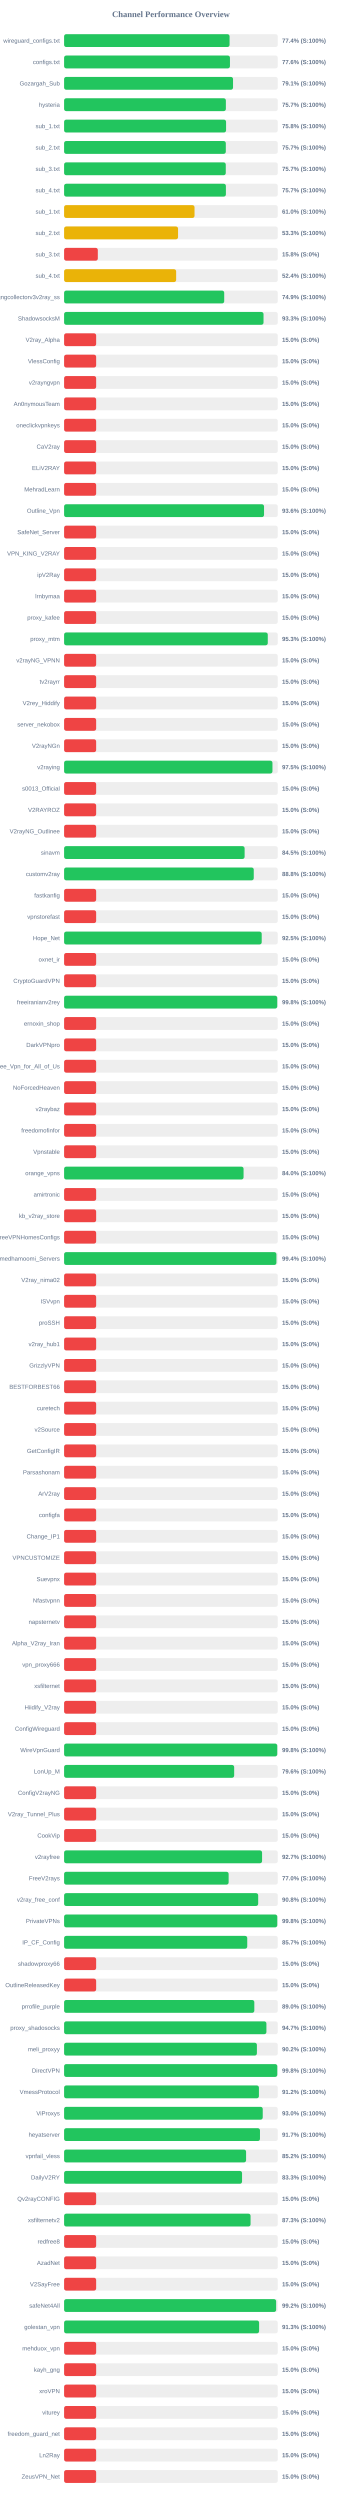
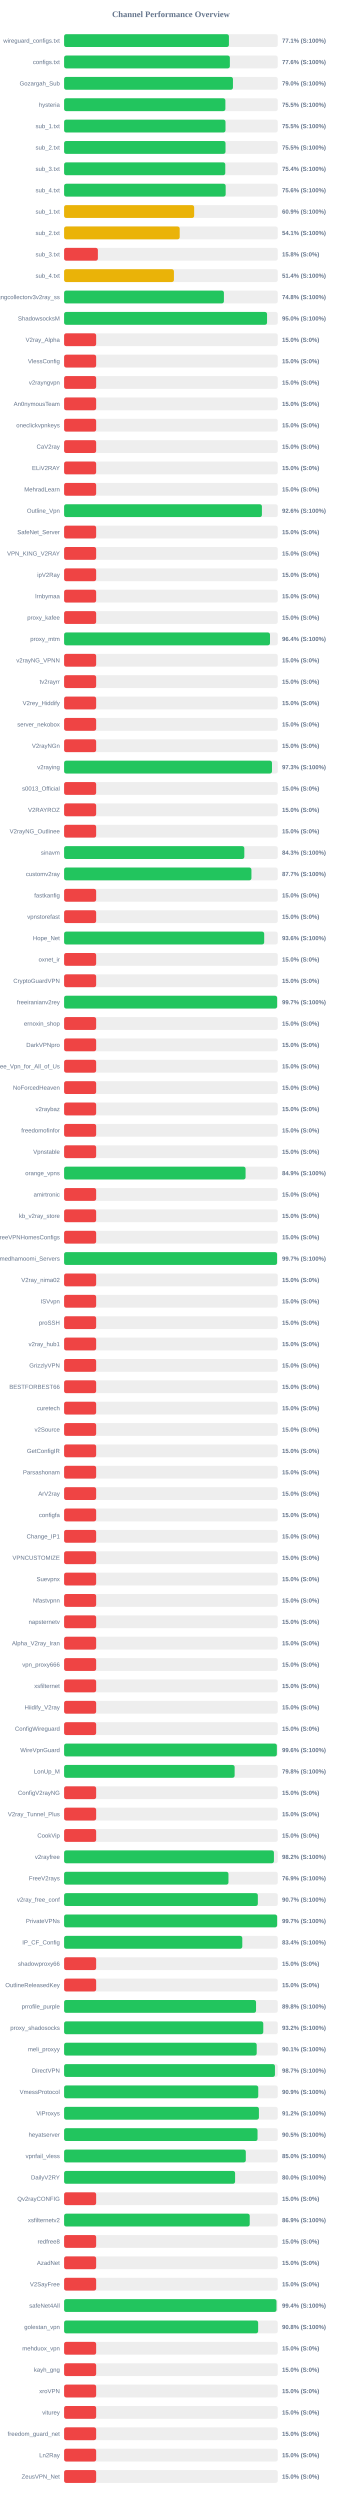
<svg xmlns="http://www.w3.org/2000/svg" width="800" height="5850" version="1.1">
  <style>
        .row { font: 14px Arial; fill: #64748b; }
        .score { font: bold 14px Arial; fill: #64748b; }
    </style>
  <text x="400" y="40" text-anchor="middle" font-size="20px" font-weight="bold" fill="#64748b">Channel Performance Overview</text>
  <rect x="150" y="80" width="500" height="30" fill="#eee" rx="5" />
-   <rect x="150" y="80" width="387.2" height="30" fill="#22c55e" rx="5" />
+   <rect x="150" y="80" width="385.7" height="30" fill="#22c55e" rx="5" />
  <text x="140" y="100" text-anchor="end" class="row">wireguard_configs.txt</text>
-   <text x="660" y="100" text-anchor="start" class="score">77.4% (S:100%)</text>
+   <text x="660" y="100" text-anchor="start" class="score">77.1% (S:100%)</text>
  <rect x="150" y="130" width="500" height="30" fill="#eee" rx="5" />
-   <rect x="150" y="130" width="388.1" height="30" fill="#22c55e" rx="5" />
+   <rect x="150" y="130" width="387.9" height="30" fill="#22c55e" rx="5" />
  <text x="140" y="150" text-anchor="end" class="row">configs.txt</text>
  <text x="660" y="150" text-anchor="start" class="score">77.6% (S:100%)</text>
  <rect x="150" y="180" width="500" height="30" fill="#eee" rx="5" />
-   <rect x="150" y="180" width="395.3" height="30" fill="#22c55e" rx="5" />
+   <rect x="150" y="180" width="395.1" height="30" fill="#22c55e" rx="5" />
  <text x="140" y="200" text-anchor="end" class="row">Gozargah_Sub</text>
-   <text x="660" y="200" text-anchor="start" class="score">79.1% (S:100%)</text>
+   <text x="660" y="200" text-anchor="start" class="score">79.0% (S:100%)</text>
  <rect x="150" y="230" width="500" height="30" fill="#eee" rx="5" />
-   <rect x="150" y="230" width="378.55" height="30" fill="#22c55e" rx="5" />
+   <rect x="150" y="230" width="377.4" height="30" fill="#22c55e" rx="5" />
  <text x="140" y="250" text-anchor="end" class="row">hysteria</text>
-   <text x="660" y="250" text-anchor="start" class="score">75.7% (S:100%)</text>
+   <text x="660" y="250" text-anchor="start" class="score">75.5% (S:100%)</text>
  <rect x="150" y="280" width="500" height="30" fill="#eee" rx="5" />
-   <rect x="150" y="280" width="379.0" height="30" fill="#22c55e" rx="5" />
+   <rect x="150" y="280" width="377.65" height="30" fill="#22c55e" rx="5" />
  <text x="140" y="300" text-anchor="end" class="row">sub_1.txt</text>
-   <text x="660" y="300" text-anchor="start" class="score">75.8% (S:100%)</text>
+   <text x="660" y="300" text-anchor="start" class="score">75.5% (S:100%)</text>
  <rect x="150" y="330" width="500" height="30" fill="#eee" rx="5" />
-   <rect x="150" y="330" width="378.4" height="30" fill="#22c55e" rx="5" />
+   <rect x="150" y="330" width="377.7" height="30" fill="#22c55e" rx="5" />
  <text x="140" y="350" text-anchor="end" class="row">sub_2.txt</text>
-   <text x="660" y="350" text-anchor="start" class="score">75.7% (S:100%)</text>
+   <text x="660" y="350" text-anchor="start" class="score">75.5% (S:100%)</text>
  <rect x="150" y="380" width="500" height="30" fill="#eee" rx="5" />
-   <rect x="150" y="380" width="378.3" height="30" fill="#22c55e" rx="5" />
+   <rect x="150" y="380" width="377.15" height="30" fill="#22c55e" rx="5" />
  <text x="140" y="400" text-anchor="end" class="row">sub_3.txt</text>
-   <text x="660" y="400" text-anchor="start" class="score">75.7% (S:100%)</text>
+   <text x="660" y="400" text-anchor="start" class="score">75.4% (S:100%)</text>
  <rect x="150" y="430" width="500" height="30" fill="#eee" rx="5" />
-   <rect x="150" y="430" width="378.6" height="30" fill="#22c55e" rx="5" />
+   <rect x="150" y="430" width="378.05" height="30" fill="#22c55e" rx="5" />
  <text x="140" y="450" text-anchor="end" class="row">sub_4.txt</text>
-   <text x="660" y="450" text-anchor="start" class="score">75.7% (S:100%)</text>
+   <text x="660" y="450" text-anchor="start" class="score">75.6% (S:100%)</text>
  <rect x="150" y="480" width="500" height="30" fill="#eee" rx="5" />
-   <rect x="150" y="480" width="305.2" height="30" fill="#eab308" rx="5" />
+   <rect x="150" y="480" width="304.3" height="30" fill="#eab308" rx="5" />
  <text x="140" y="500" text-anchor="end" class="row">sub_1.txt</text>
-   <text x="660" y="500" text-anchor="start" class="score">61.0% (S:100%)</text>
+   <text x="660" y="500" text-anchor="start" class="score">60.9% (S:100%)</text>
  <rect x="150" y="530" width="500" height="30" fill="#eee" rx="5" />
-   <rect x="150" y="530" width="266.65" height="30" fill="#eab308" rx="5" />
+   <rect x="150" y="530" width="270.5" height="30" fill="#eab308" rx="5" />
  <text x="140" y="550" text-anchor="end" class="row">sub_2.txt</text>
-   <text x="660" y="550" text-anchor="start" class="score">53.3% (S:100%)</text>
+   <text x="660" y="550" text-anchor="start" class="score">54.1% (S:100%)</text>
  <rect x="150" y="580" width="500" height="30" fill="#eee" rx="5" />
-   <rect x="150" y="580" width="78.9" height="30" fill="#ef4444" rx="5" />
+   <rect x="150" y="580" width="79.05" height="30" fill="#ef4444" rx="5" />
  <text x="140" y="600" text-anchor="end" class="row">sub_3.txt</text>
  <text x="660" y="600" text-anchor="start" class="score">15.8% (S:0%)</text>
  <rect x="150" y="630" width="500" height="30" fill="#eee" rx="5" />
-   <rect x="150" y="630" width="262.2" height="30" fill="#eab308" rx="5" />
+   <rect x="150" y="630" width="257.0" height="30" fill="#eab308" rx="5" />
  <text x="140" y="650" text-anchor="end" class="row">sub_4.txt</text>
-   <text x="660" y="650" text-anchor="start" class="score">52.4% (S:100%)</text>
+   <text x="660" y="650" text-anchor="start" class="score">51.4% (S:100%)</text>
  <rect x="150" y="680" width="500" height="30" fill="#eee" rx="5" />
-   <rect x="150" y="680" width="374.65" height="30" fill="#22c55e" rx="5" />
+   <rect x="150" y="680" width="373.95" height="30" fill="#22c55e" rx="5" />
  <text x="140" y="700" text-anchor="end" class="row">kayhgngcollectorv3v2ray_ss</text>
-   <text x="660" y="700" text-anchor="start" class="score">74.9% (S:100%)</text>
+   <text x="660" y="700" text-anchor="start" class="score">74.8% (S:100%)</text>
  <rect x="150" y="730" width="500" height="30" fill="#eee" rx="5" />
-   <rect x="150" y="730" width="466.65" height="30" fill="#22c55e" rx="5" />
+   <rect x="150" y="730" width="474.9" height="30" fill="#22c55e" rx="5" />
  <text x="140" y="750" text-anchor="end" class="row">ShadowsocksM</text>
-   <text x="660" y="750" text-anchor="start" class="score">93.3% (S:100%)</text>
+   <text x="660" y="750" text-anchor="start" class="score">95.0% (S:100%)</text>
  <rect x="150" y="780" width="500" height="30" fill="#eee" rx="5" />
  <rect x="150" y="780" width="75.0" height="30" fill="#ef4444" rx="5" />
  <text x="140" y="800" text-anchor="end" class="row">V2ray_Alpha</text>
  <text x="660" y="800" text-anchor="start" class="score">15.0% (S:0%)</text>
  <rect x="150" y="830" width="500" height="30" fill="#eee" rx="5" />
  <rect x="150" y="830" width="75.0" height="30" fill="#ef4444" rx="5" />
  <text x="140" y="850" text-anchor="end" class="row">VlessConfig</text>
  <text x="660" y="850" text-anchor="start" class="score">15.0% (S:0%)</text>
  <rect x="150" y="880" width="500" height="30" fill="#eee" rx="5" />
  <rect x="150" y="880" width="75.0" height="30" fill="#ef4444" rx="5" />
  <text x="140" y="900" text-anchor="end" class="row">v2rayngvpn</text>
  <text x="660" y="900" text-anchor="start" class="score">15.0% (S:0%)</text>
  <rect x="150" y="930" width="500" height="30" fill="#eee" rx="5" />
  <rect x="150" y="930" width="75.0" height="30" fill="#ef4444" rx="5" />
  <text x="140" y="950" text-anchor="end" class="row">An0nymousTeam</text>
  <text x="660" y="950" text-anchor="start" class="score">15.0% (S:0%)</text>
  <rect x="150" y="980" width="500" height="30" fill="#eee" rx="5" />
  <rect x="150" y="980" width="75.0" height="30" fill="#ef4444" rx="5" />
  <text x="140" y="1000" text-anchor="end" class="row">oneclickvpnkeys</text>
  <text x="660" y="1000" text-anchor="start" class="score">15.0% (S:0%)</text>
  <rect x="150" y="1030" width="500" height="30" fill="#eee" rx="5" />
  <rect x="150" y="1030" width="75.0" height="30" fill="#ef4444" rx="5" />
  <text x="140" y="1050" text-anchor="end" class="row">CaV2ray</text>
  <text x="660" y="1050" text-anchor="start" class="score">15.0% (S:0%)</text>
  <rect x="150" y="1080" width="500" height="30" fill="#eee" rx="5" />
  <rect x="150" y="1080" width="75.0" height="30" fill="#ef4444" rx="5" />
  <text x="140" y="1100" text-anchor="end" class="row">ELiV2RAY</text>
  <text x="660" y="1100" text-anchor="start" class="score">15.0% (S:0%)</text>
  <rect x="150" y="1130" width="500" height="30" fill="#eee" rx="5" />
  <rect x="150" y="1130" width="75.0" height="30" fill="#ef4444" rx="5" />
  <text x="140" y="1150" text-anchor="end" class="row">MehradLearn</text>
  <text x="660" y="1150" text-anchor="start" class="score">15.0% (S:0%)</text>
  <rect x="150" y="1180" width="500" height="30" fill="#eee" rx="5" />
-   <rect x="150" y="1180" width="467.85" height="30" fill="#22c55e" rx="5" />
+   <rect x="150" y="1180" width="462.9" height="30" fill="#22c55e" rx="5" />
  <text x="140" y="1200" text-anchor="end" class="row">Outline_Vpn</text>
-   <text x="660" y="1200" text-anchor="start" class="score">93.6% (S:100%)</text>
+   <text x="660" y="1200" text-anchor="start" class="score">92.6% (S:100%)</text>
  <rect x="150" y="1230" width="500" height="30" fill="#eee" rx="5" />
  <rect x="150" y="1230" width="75.0" height="30" fill="#ef4444" rx="5" />
  <text x="140" y="1250" text-anchor="end" class="row">SafeNet_Server</text>
  <text x="660" y="1250" text-anchor="start" class="score">15.0% (S:0%)</text>
  <rect x="150" y="1280" width="500" height="30" fill="#eee" rx="5" />
  <rect x="150" y="1280" width="75.0" height="30" fill="#ef4444" rx="5" />
  <text x="140" y="1300" text-anchor="end" class="row">VPN_KING_V2RAY</text>
  <text x="660" y="1300" text-anchor="start" class="score">15.0% (S:0%)</text>
  <rect x="150" y="1330" width="500" height="30" fill="#eee" rx="5" />
  <rect x="150" y="1330" width="75.0" height="30" fill="#ef4444" rx="5" />
  <text x="140" y="1350" text-anchor="end" class="row">ipV2Ray</text>
  <text x="660" y="1350" text-anchor="start" class="score">15.0% (S:0%)</text>
  <rect x="150" y="1380" width="500" height="30" fill="#eee" rx="5" />
  <rect x="150" y="1380" width="75.0" height="30" fill="#ef4444" rx="5" />
  <text x="140" y="1400" text-anchor="end" class="row">lrnbymaa</text>
  <text x="660" y="1400" text-anchor="start" class="score">15.0% (S:0%)</text>
  <rect x="150" y="1430" width="500" height="30" fill="#eee" rx="5" />
  <rect x="150" y="1430" width="75.0" height="30" fill="#ef4444" rx="5" />
  <text x="140" y="1450" text-anchor="end" class="row">proxy_kafee</text>
  <text x="660" y="1450" text-anchor="start" class="score">15.0% (S:0%)</text>
  <rect x="150" y="1480" width="500" height="30" fill="#eee" rx="5" />
-   <rect x="150" y="1480" width="476.6" height="30" fill="#22c55e" rx="5" />
+   <rect x="150" y="1480" width="481.8" height="30" fill="#22c55e" rx="5" />
  <text x="140" y="1500" text-anchor="end" class="row">proxy_mtm</text>
-   <text x="660" y="1500" text-anchor="start" class="score">95.3% (S:100%)</text>
+   <text x="660" y="1500" text-anchor="start" class="score">96.4% (S:100%)</text>
  <rect x="150" y="1530" width="500" height="30" fill="#eee" rx="5" />
  <rect x="150" y="1530" width="75.0" height="30" fill="#ef4444" rx="5" />
  <text x="140" y="1550" text-anchor="end" class="row">v2rayNG_VPNN</text>
  <text x="660" y="1550" text-anchor="start" class="score">15.0% (S:0%)</text>
  <rect x="150" y="1580" width="500" height="30" fill="#eee" rx="5" />
  <rect x="150" y="1580" width="75.0" height="30" fill="#ef4444" rx="5" />
  <text x="140" y="1600" text-anchor="end" class="row">tv2rayrr</text>
  <text x="660" y="1600" text-anchor="start" class="score">15.0% (S:0%)</text>
  <rect x="150" y="1630" width="500" height="30" fill="#eee" rx="5" />
  <rect x="150" y="1630" width="75.0" height="30" fill="#ef4444" rx="5" />
  <text x="140" y="1650" text-anchor="end" class="row">V2rey_Hiddify</text>
  <text x="660" y="1650" text-anchor="start" class="score">15.0% (S:0%)</text>
  <rect x="150" y="1680" width="500" height="30" fill="#eee" rx="5" />
  <rect x="150" y="1680" width="75.0" height="30" fill="#ef4444" rx="5" />
  <text x="140" y="1700" text-anchor="end" class="row">server_nekobox</text>
  <text x="660" y="1700" text-anchor="start" class="score">15.0% (S:0%)</text>
  <rect x="150" y="1730" width="500" height="30" fill="#eee" rx="5" />
  <rect x="150" y="1730" width="75.0" height="30" fill="#ef4444" rx="5" />
  <text x="140" y="1750" text-anchor="end" class="row">V2rayNGn</text>
  <text x="660" y="1750" text-anchor="start" class="score">15.0% (S:0%)</text>
  <rect x="150" y="1780" width="500" height="30" fill="#eee" rx="5" />
-   <rect x="150" y="1780" width="487.55" height="30" fill="#22c55e" rx="5" />
+   <rect x="150" y="1780" width="486.45" height="30" fill="#22c55e" rx="5" />
  <text x="140" y="1800" text-anchor="end" class="row">v2raying</text>
-   <text x="660" y="1800" text-anchor="start" class="score">97.5% (S:100%)</text>
+   <text x="660" y="1800" text-anchor="start" class="score">97.3% (S:100%)</text>
  <rect x="150" y="1830" width="500" height="30" fill="#eee" rx="5" />
  <rect x="150" y="1830" width="75.0" height="30" fill="#ef4444" rx="5" />
  <text x="140" y="1850" text-anchor="end" class="row">s0013_Official</text>
  <text x="660" y="1850" text-anchor="start" class="score">15.0% (S:0%)</text>
  <rect x="150" y="1880" width="500" height="30" fill="#eee" rx="5" />
  <rect x="150" y="1880" width="75.0" height="30" fill="#ef4444" rx="5" />
  <text x="140" y="1900" text-anchor="end" class="row">V2RAYROZ</text>
  <text x="660" y="1900" text-anchor="start" class="score">15.0% (S:0%)</text>
  <rect x="150" y="1930" width="500" height="30" fill="#eee" rx="5" />
  <rect x="150" y="1930" width="75.0" height="30" fill="#ef4444" rx="5" />
  <text x="140" y="1950" text-anchor="end" class="row">V2rayNG_Outlinee</text>
  <text x="660" y="1950" text-anchor="start" class="score">15.0% (S:0%)</text>
  <rect x="150" y="1980" width="500" height="30" fill="#eee" rx="5" />
-   <rect x="150" y="1980" width="422.4" height="30" fill="#22c55e" rx="5" />
+   <rect x="150" y="1980" width="421.7" height="30" fill="#22c55e" rx="5" />
  <text x="140" y="2000" text-anchor="end" class="row">sinavm</text>
-   <text x="660" y="2000" text-anchor="start" class="score">84.5% (S:100%)</text>
+   <text x="660" y="2000" text-anchor="start" class="score">84.3% (S:100%)</text>
  <rect x="150" y="2030" width="500" height="30" fill="#eee" rx="5" />
-   <rect x="150" y="2030" width="443.8" height="30" fill="#22c55e" rx="5" />
+   <rect x="150" y="2030" width="438.35" height="30" fill="#22c55e" rx="5" />
  <text x="140" y="2050" text-anchor="end" class="row">customv2ray</text>
-   <text x="660" y="2050" text-anchor="start" class="score">88.8% (S:100%)</text>
+   <text x="660" y="2050" text-anchor="start" class="score">87.7% (S:100%)</text>
  <rect x="150" y="2080" width="500" height="30" fill="#eee" rx="5" />
  <rect x="150" y="2080" width="75.0" height="30" fill="#ef4444" rx="5" />
  <text x="140" y="2100" text-anchor="end" class="row">fastkanfig</text>
  <text x="660" y="2100" text-anchor="start" class="score">15.0% (S:0%)</text>
  <rect x="150" y="2130" width="500" height="30" fill="#eee" rx="5" />
  <rect x="150" y="2130" width="75.0" height="30" fill="#ef4444" rx="5" />
  <text x="140" y="2150" text-anchor="end" class="row">vpnstorefast</text>
  <text x="660" y="2150" text-anchor="start" class="score">15.0% (S:0%)</text>
  <rect x="150" y="2180" width="500" height="30" fill="#eee" rx="5" />
-   <rect x="150" y="2180" width="462.4" height="30" fill="#22c55e" rx="5" />
+   <rect x="150" y="2180" width="468.2" height="30" fill="#22c55e" rx="5" />
  <text x="140" y="2200" text-anchor="end" class="row">Hope_Net</text>
-   <text x="660" y="2200" text-anchor="start" class="score">92.5% (S:100%)</text>
+   <text x="660" y="2200" text-anchor="start" class="score">93.6% (S:100%)</text>
  <rect x="150" y="2230" width="500" height="30" fill="#eee" rx="5" />
  <rect x="150" y="2230" width="75.0" height="30" fill="#ef4444" rx="5" />
  <text x="140" y="2250" text-anchor="end" class="row">oxnet_ir</text>
  <text x="660" y="2250" text-anchor="start" class="score">15.0% (S:0%)</text>
  <rect x="150" y="2280" width="500" height="30" fill="#eee" rx="5" />
  <rect x="150" y="2280" width="75.0" height="30" fill="#ef4444" rx="5" />
  <text x="140" y="2300" text-anchor="end" class="row">CryptoGuardVPN</text>
  <text x="660" y="2300" text-anchor="start" class="score">15.0% (S:0%)</text>
  <rect x="150" y="2330" width="500" height="30" fill="#eee" rx="5" />
-   <rect x="150" y="2330" width="498.75" height="30" fill="#22c55e" rx="5" />
+   <rect x="150" y="2330" width="498.45" height="30" fill="#22c55e" rx="5" />
  <text x="140" y="2350" text-anchor="end" class="row">freeiranianv2rey</text>
-   <text x="660" y="2350" text-anchor="start" class="score">99.8% (S:100%)</text>
+   <text x="660" y="2350" text-anchor="start" class="score">99.7% (S:100%)</text>
  <rect x="150" y="2380" width="500" height="30" fill="#eee" rx="5" />
  <rect x="150" y="2380" width="75.0" height="30" fill="#ef4444" rx="5" />
  <text x="140" y="2400" text-anchor="end" class="row">ernoxin_shop</text>
  <text x="660" y="2400" text-anchor="start" class="score">15.0% (S:0%)</text>
  <rect x="150" y="2430" width="500" height="30" fill="#eee" rx="5" />
  <rect x="150" y="2430" width="75.0" height="30" fill="#ef4444" rx="5" />
  <text x="140" y="2450" text-anchor="end" class="row">DarkVPNpro</text>
  <text x="660" y="2450" text-anchor="start" class="score">15.0% (S:0%)</text>
  <rect x="150" y="2480" width="500" height="30" fill="#eee" rx="5" />
  <rect x="150" y="2480" width="75.0" height="30" fill="#ef4444" rx="5" />
  <text x="140" y="2500" text-anchor="end" class="row">Free_Vpn_for_All_of_Us</text>
  <text x="660" y="2500" text-anchor="start" class="score">15.0% (S:0%)</text>
  <rect x="150" y="2530" width="500" height="30" fill="#eee" rx="5" />
  <rect x="150" y="2530" width="75.0" height="30" fill="#ef4444" rx="5" />
  <text x="140" y="2550" text-anchor="end" class="row">NoForcedHeaven</text>
  <text x="660" y="2550" text-anchor="start" class="score">15.0% (S:0%)</text>
  <rect x="150" y="2580" width="500" height="30" fill="#eee" rx="5" />
  <rect x="150" y="2580" width="75.0" height="30" fill="#ef4444" rx="5" />
  <text x="140" y="2600" text-anchor="end" class="row">v2raybaz</text>
  <text x="660" y="2600" text-anchor="start" class="score">15.0% (S:0%)</text>
  <rect x="150" y="2630" width="500" height="30" fill="#eee" rx="5" />
  <rect x="150" y="2630" width="75.0" height="30" fill="#ef4444" rx="5" />
  <text x="140" y="2650" text-anchor="end" class="row">freedomofinfor</text>
  <text x="660" y="2650" text-anchor="start" class="score">15.0% (S:0%)</text>
  <rect x="150" y="2680" width="500" height="30" fill="#eee" rx="5" />
  <rect x="150" y="2680" width="75.0" height="30" fill="#ef4444" rx="5" />
  <text x="140" y="2700" text-anchor="end" class="row">Vpnstable</text>
  <text x="660" y="2700" text-anchor="start" class="score">15.0% (S:0%)</text>
  <rect x="150" y="2730" width="500" height="30" fill="#eee" rx="5" />
-   <rect x="150" y="2730" width="419.95" height="30" fill="#22c55e" rx="5" />
+   <rect x="150" y="2730" width="424.65" height="30" fill="#22c55e" rx="5" />
  <text x="140" y="2750" text-anchor="end" class="row">orange_vpns</text>
-   <text x="660" y="2750" text-anchor="start" class="score">84.0% (S:100%)</text>
+   <text x="660" y="2750" text-anchor="start" class="score">84.9% (S:100%)</text>
  <rect x="150" y="2780" width="500" height="30" fill="#eee" rx="5" />
  <rect x="150" y="2780" width="75.0" height="30" fill="#ef4444" rx="5" />
  <text x="140" y="2800" text-anchor="end" class="row">amirtronic</text>
  <text x="660" y="2800" text-anchor="start" class="score">15.0% (S:0%)</text>
  <rect x="150" y="2830" width="500" height="30" fill="#eee" rx="5" />
  <rect x="150" y="2830" width="75.0" height="30" fill="#ef4444" rx="5" />
  <text x="140" y="2850" text-anchor="end" class="row">kb_v2ray_store</text>
  <text x="660" y="2850" text-anchor="start" class="score">15.0% (S:0%)</text>
  <rect x="150" y="2880" width="500" height="30" fill="#eee" rx="5" />
  <rect x="150" y="2880" width="75.0" height="30" fill="#ef4444" rx="5" />
  <text x="140" y="2900" text-anchor="end" class="row">FreeVPNHomesConfigs</text>
  <text x="660" y="2900" text-anchor="start" class="score">15.0% (S:0%)</text>
  <rect x="150" y="2930" width="500" height="30" fill="#eee" rx="5" />
-   <rect x="150" y="2930" width="496.8" height="30" fill="#22c55e" rx="5" />
+   <rect x="150" y="2930" width="498.3" height="30" fill="#22c55e" rx="5" />
  <text x="140" y="2950" text-anchor="end" class="row">Ahmedhamoomi_Servers</text>
-   <text x="660" y="2950" text-anchor="start" class="score">99.4% (S:100%)</text>
+   <text x="660" y="2950" text-anchor="start" class="score">99.7% (S:100%)</text>
  <rect x="150" y="2980" width="500" height="30" fill="#eee" rx="5" />
  <rect x="150" y="2980" width="75.0" height="30" fill="#ef4444" rx="5" />
  <text x="140" y="3000" text-anchor="end" class="row">V2ray_nima02</text>
  <text x="660" y="3000" text-anchor="start" class="score">15.0% (S:0%)</text>
  <rect x="150" y="3030" width="500" height="30" fill="#eee" rx="5" />
  <rect x="150" y="3030" width="75.0" height="30" fill="#ef4444" rx="5" />
  <text x="140" y="3050" text-anchor="end" class="row">ISVvpn</text>
  <text x="660" y="3050" text-anchor="start" class="score">15.0% (S:0%)</text>
  <rect x="150" y="3080" width="500" height="30" fill="#eee" rx="5" />
  <rect x="150" y="3080" width="75.0" height="30" fill="#ef4444" rx="5" />
  <text x="140" y="3100" text-anchor="end" class="row">proSSH</text>
  <text x="660" y="3100" text-anchor="start" class="score">15.0% (S:0%)</text>
  <rect x="150" y="3130" width="500" height="30" fill="#eee" rx="5" />
  <rect x="150" y="3130" width="75.0" height="30" fill="#ef4444" rx="5" />
  <text x="140" y="3150" text-anchor="end" class="row">v2ray_hub1</text>
  <text x="660" y="3150" text-anchor="start" class="score">15.0% (S:0%)</text>
  <rect x="150" y="3180" width="500" height="30" fill="#eee" rx="5" />
  <rect x="150" y="3180" width="75.0" height="30" fill="#ef4444" rx="5" />
  <text x="140" y="3200" text-anchor="end" class="row">GrizzlyVPN</text>
  <text x="660" y="3200" text-anchor="start" class="score">15.0% (S:0%)</text>
  <rect x="150" y="3230" width="500" height="30" fill="#eee" rx="5" />
  <rect x="150" y="3230" width="75.0" height="30" fill="#ef4444" rx="5" />
  <text x="140" y="3250" text-anchor="end" class="row">BESTFORBEST66</text>
  <text x="660" y="3250" text-anchor="start" class="score">15.0% (S:0%)</text>
  <rect x="150" y="3280" width="500" height="30" fill="#eee" rx="5" />
  <rect x="150" y="3280" width="75.0" height="30" fill="#ef4444" rx="5" />
  <text x="140" y="3300" text-anchor="end" class="row">curetech</text>
  <text x="660" y="3300" text-anchor="start" class="score">15.0% (S:0%)</text>
  <rect x="150" y="3330" width="500" height="30" fill="#eee" rx="5" />
  <rect x="150" y="3330" width="75.0" height="30" fill="#ef4444" rx="5" />
  <text x="140" y="3350" text-anchor="end" class="row">v2Source</text>
  <text x="660" y="3350" text-anchor="start" class="score">15.0% (S:0%)</text>
  <rect x="150" y="3380" width="500" height="30" fill="#eee" rx="5" />
  <rect x="150" y="3380" width="75.0" height="30" fill="#ef4444" rx="5" />
  <text x="140" y="3400" text-anchor="end" class="row">GetConfigIR</text>
  <text x="660" y="3400" text-anchor="start" class="score">15.0% (S:0%)</text>
  <rect x="150" y="3430" width="500" height="30" fill="#eee" rx="5" />
  <rect x="150" y="3430" width="75.0" height="30" fill="#ef4444" rx="5" />
  <text x="140" y="3450" text-anchor="end" class="row">Parsashonam</text>
  <text x="660" y="3450" text-anchor="start" class="score">15.0% (S:0%)</text>
  <rect x="150" y="3480" width="500" height="30" fill="#eee" rx="5" />
  <rect x="150" y="3480" width="75.0" height="30" fill="#ef4444" rx="5" />
  <text x="140" y="3500" text-anchor="end" class="row">ArV2ray</text>
  <text x="660" y="3500" text-anchor="start" class="score">15.0% (S:0%)</text>
  <rect x="150" y="3530" width="500" height="30" fill="#eee" rx="5" />
  <rect x="150" y="3530" width="75.0" height="30" fill="#ef4444" rx="5" />
  <text x="140" y="3550" text-anchor="end" class="row">configfa</text>
  <text x="660" y="3550" text-anchor="start" class="score">15.0% (S:0%)</text>
  <rect x="150" y="3580" width="500" height="30" fill="#eee" rx="5" />
  <rect x="150" y="3580" width="75.0" height="30" fill="#ef4444" rx="5" />
  <text x="140" y="3600" text-anchor="end" class="row">Change_IP1</text>
  <text x="660" y="3600" text-anchor="start" class="score">15.0% (S:0%)</text>
  <rect x="150" y="3630" width="500" height="30" fill="#eee" rx="5" />
  <rect x="150" y="3630" width="75.0" height="30" fill="#ef4444" rx="5" />
  <text x="140" y="3650" text-anchor="end" class="row">VPNCUSTOMIZE</text>
  <text x="660" y="3650" text-anchor="start" class="score">15.0% (S:0%)</text>
  <rect x="150" y="3680" width="500" height="30" fill="#eee" rx="5" />
  <rect x="150" y="3680" width="75.0" height="30" fill="#ef4444" rx="5" />
  <text x="140" y="3700" text-anchor="end" class="row">Suevpnx</text>
  <text x="660" y="3700" text-anchor="start" class="score">15.0% (S:0%)</text>
  <rect x="150" y="3730" width="500" height="30" fill="#eee" rx="5" />
  <rect x="150" y="3730" width="75.0" height="30" fill="#ef4444" rx="5" />
  <text x="140" y="3750" text-anchor="end" class="row">Nfastvpnn</text>
  <text x="660" y="3750" text-anchor="start" class="score">15.0% (S:0%)</text>
  <rect x="150" y="3780" width="500" height="30" fill="#eee" rx="5" />
  <rect x="150" y="3780" width="75.0" height="30" fill="#ef4444" rx="5" />
  <text x="140" y="3800" text-anchor="end" class="row">napsternetv</text>
  <text x="660" y="3800" text-anchor="start" class="score">15.0% (S:0%)</text>
  <rect x="150" y="3830" width="500" height="30" fill="#eee" rx="5" />
  <rect x="150" y="3830" width="75.0" height="30" fill="#ef4444" rx="5" />
  <text x="140" y="3850" text-anchor="end" class="row">Alpha_V2ray_Iran</text>
  <text x="660" y="3850" text-anchor="start" class="score">15.0% (S:0%)</text>
  <rect x="150" y="3880" width="500" height="30" fill="#eee" rx="5" />
  <rect x="150" y="3880" width="75.0" height="30" fill="#ef4444" rx="5" />
  <text x="140" y="3900" text-anchor="end" class="row">vpn_proxy666</text>
  <text x="660" y="3900" text-anchor="start" class="score">15.0% (S:0%)</text>
  <rect x="150" y="3930" width="500" height="30" fill="#eee" rx="5" />
  <rect x="150" y="3930" width="75.0" height="30" fill="#ef4444" rx="5" />
  <text x="140" y="3950" text-anchor="end" class="row">xsfilternet</text>
  <text x="660" y="3950" text-anchor="start" class="score">15.0% (S:0%)</text>
  <rect x="150" y="3980" width="500" height="30" fill="#eee" rx="5" />
  <rect x="150" y="3980" width="75.0" height="30" fill="#ef4444" rx="5" />
  <text x="140" y="4000" text-anchor="end" class="row">Hiidify_V2ray</text>
  <text x="660" y="4000" text-anchor="start" class="score">15.0% (S:0%)</text>
  <rect x="150" y="4030" width="500" height="30" fill="#eee" rx="5" />
  <rect x="150" y="4030" width="75.0" height="30" fill="#ef4444" rx="5" />
  <text x="140" y="4050" text-anchor="end" class="row">ConfigWireguard</text>
  <text x="660" y="4050" text-anchor="start" class="score">15.0% (S:0%)</text>
  <rect x="150" y="4080" width="500" height="30" fill="#eee" rx="5" />
-   <rect x="150" y="4080" width="498.75" height="30" fill="#22c55e" rx="5" />
+   <rect x="150" y="4080" width="497.85" height="30" fill="#22c55e" rx="5" />
  <text x="140" y="4100" text-anchor="end" class="row">WireVpnGuard</text>
-   <text x="660" y="4100" text-anchor="start" class="score">99.8% (S:100%)</text>
+   <text x="660" y="4100" text-anchor="start" class="score">99.6% (S:100%)</text>
  <rect x="150" y="4130" width="500" height="30" fill="#eee" rx="5" />
-   <rect x="150" y="4130" width="397.95" height="30" fill="#22c55e" rx="5" />
+   <rect x="150" y="4130" width="399.05" height="30" fill="#22c55e" rx="5" />
  <text x="140" y="4150" text-anchor="end" class="row">LonUp_M</text>
-   <text x="660" y="4150" text-anchor="start" class="score">79.6% (S:100%)</text>
+   <text x="660" y="4150" text-anchor="start" class="score">79.8% (S:100%)</text>
  <rect x="150" y="4180" width="500" height="30" fill="#eee" rx="5" />
  <rect x="150" y="4180" width="75.0" height="30" fill="#ef4444" rx="5" />
  <text x="140" y="4200" text-anchor="end" class="row">ConfigV2rayNG</text>
  <text x="660" y="4200" text-anchor="start" class="score">15.0% (S:0%)</text>
  <rect x="150" y="4230" width="500" height="30" fill="#eee" rx="5" />
  <rect x="150" y="4230" width="75.0" height="30" fill="#ef4444" rx="5" />
  <text x="140" y="4250" text-anchor="end" class="row">V2ray_Tunnel_Plus</text>
  <text x="660" y="4250" text-anchor="start" class="score">15.0% (S:0%)</text>
  <rect x="150" y="4280" width="500" height="30" fill="#eee" rx="5" />
  <rect x="150" y="4280" width="75.0" height="30" fill="#ef4444" rx="5" />
  <text x="140" y="4300" text-anchor="end" class="row">CookVip</text>
  <text x="660" y="4300" text-anchor="start" class="score">15.0% (S:0%)</text>
  <rect x="150" y="4330" width="500" height="30" fill="#eee" rx="5" />
-   <rect x="150" y="4330" width="463.25" height="30" fill="#22c55e" rx="5" />
+   <rect x="150" y="4330" width="491.0" height="30" fill="#22c55e" rx="5" />
  <text x="140" y="4350" text-anchor="end" class="row">v2rayfree</text>
-   <text x="660" y="4350" text-anchor="start" class="score">92.7% (S:100%)</text>
+   <text x="660" y="4350" text-anchor="start" class="score">98.2% (S:100%)</text>
  <rect x="150" y="4380" width="500" height="30" fill="#eee" rx="5" />
-   <rect x="150" y="4380" width="385.0" height="30" fill="#22c55e" rx="5" />
+   <rect x="150" y="4380" width="384.6" height="30" fill="#22c55e" rx="5" />
  <text x="140" y="4400" text-anchor="end" class="row">FreeV2rays</text>
-   <text x="660" y="4400" text-anchor="start" class="score">77.0% (S:100%)</text>
+   <text x="660" y="4400" text-anchor="start" class="score">76.9% (S:100%)</text>
  <rect x="150" y="4430" width="500" height="30" fill="#eee" rx="5" />
-   <rect x="150" y="4430" width="454.15" height="30" fill="#22c55e" rx="5" />
+   <rect x="150" y="4430" width="453.35" height="30" fill="#22c55e" rx="5" />
  <text x="140" y="4450" text-anchor="end" class="row">v2ray_free_conf</text>
-   <text x="660" y="4450" text-anchor="start" class="score">90.8% (S:100%)</text>
+   <text x="660" y="4450" text-anchor="start" class="score">90.7% (S:100%)</text>
  <rect x="150" y="4480" width="500" height="30" fill="#eee" rx="5" />
-   <rect x="150" y="4480" width="498.8" height="30" fill="#22c55e" rx="5" />
+   <rect x="150" y="4480" width="498.45" height="30" fill="#22c55e" rx="5" />
  <text x="140" y="4500" text-anchor="end" class="row">PrivateVPNs</text>
-   <text x="660" y="4500" text-anchor="start" class="score">99.8% (S:100%)</text>
+   <text x="660" y="4500" text-anchor="start" class="score">99.7% (S:100%)</text>
  <rect x="150" y="4530" width="500" height="30" fill="#eee" rx="5" />
-   <rect x="150" y="4530" width="428.55" height="30" fill="#22c55e" rx="5" />
+   <rect x="150" y="4530" width="416.95" height="30" fill="#22c55e" rx="5" />
  <text x="140" y="4550" text-anchor="end" class="row">IP_CF_Config</text>
-   <text x="660" y="4550" text-anchor="start" class="score">85.7% (S:100%)</text>
+   <text x="660" y="4550" text-anchor="start" class="score">83.4% (S:100%)</text>
  <rect x="150" y="4580" width="500" height="30" fill="#eee" rx="5" />
  <rect x="150" y="4580" width="75.0" height="30" fill="#ef4444" rx="5" />
  <text x="140" y="4600" text-anchor="end" class="row">shadowproxy66</text>
  <text x="660" y="4600" text-anchor="start" class="score">15.0% (S:0%)</text>
  <rect x="150" y="4630" width="500" height="30" fill="#eee" rx="5" />
  <rect x="150" y="4630" width="75.0" height="30" fill="#ef4444" rx="5" />
  <text x="140" y="4650" text-anchor="end" class="row">OutlineReleasedKey</text>
  <text x="660" y="4650" text-anchor="start" class="score">15.0% (S:0%)</text>
  <rect x="150" y="4680" width="500" height="30" fill="#eee" rx="5" />
-   <rect x="150" y="4680" width="445.1" height="30" fill="#22c55e" rx="5" />
+   <rect x="150" y="4680" width="449.15" height="30" fill="#22c55e" rx="5" />
  <text x="140" y="4700" text-anchor="end" class="row">prrofile_purple</text>
-   <text x="660" y="4700" text-anchor="start" class="score">89.0% (S:100%)</text>
+   <text x="660" y="4700" text-anchor="start" class="score">89.8% (S:100%)</text>
  <rect x="150" y="4730" width="500" height="30" fill="#eee" rx="5" />
-   <rect x="150" y="4730" width="473.4" height="30" fill="#22c55e" rx="5" />
+   <rect x="150" y="4730" width="466.05" height="30" fill="#22c55e" rx="5" />
  <text x="140" y="4750" text-anchor="end" class="row">proxy_shadosocks</text>
-   <text x="660" y="4750" text-anchor="start" class="score">94.7% (S:100%)</text>
+   <text x="660" y="4750" text-anchor="start" class="score">93.2% (S:100%)</text>
  <rect x="150" y="4780" width="500" height="30" fill="#eee" rx="5" />
-   <rect x="150" y="4780" width="451.15" height="30" fill="#22c55e" rx="5" />
+   <rect x="150" y="4780" width="450.7" height="30" fill="#22c55e" rx="5" />
  <text x="140" y="4800" text-anchor="end" class="row">meli_proxyy</text>
-   <text x="660" y="4800" text-anchor="start" class="score">90.2% (S:100%)</text>
+   <text x="660" y="4800" text-anchor="start" class="score">90.1% (S:100%)</text>
  <rect x="150" y="4830" width="500" height="30" fill="#eee" rx="5" />
-   <rect x="150" y="4830" width="498.85" height="30" fill="#22c55e" rx="5" />
+   <rect x="150" y="4830" width="493.4" height="30" fill="#22c55e" rx="5" />
  <text x="140" y="4850" text-anchor="end" class="row">DirectVPN</text>
-   <text x="660" y="4850" text-anchor="start" class="score">99.8% (S:100%)</text>
+   <text x="660" y="4850" text-anchor="start" class="score">98.7% (S:100%)</text>
  <rect x="150" y="4880" width="500" height="30" fill="#eee" rx="5" />
-   <rect x="150" y="4880" width="455.9" height="30" fill="#22c55e" rx="5" />
+   <rect x="150" y="4880" width="454.3" height="30" fill="#22c55e" rx="5" />
  <text x="140" y="4900" text-anchor="end" class="row">VmessProtocol</text>
-   <text x="660" y="4900" text-anchor="start" class="score">91.2% (S:100%)</text>
+   <text x="660" y="4900" text-anchor="start" class="score">90.9% (S:100%)</text>
  <rect x="150" y="4930" width="500" height="30" fill="#eee" rx="5" />
-   <rect x="150" y="4930" width="464.8" height="30" fill="#22c55e" rx="5" />
+   <rect x="150" y="4930" width="455.9" height="30" fill="#22c55e" rx="5" />
  <text x="140" y="4950" text-anchor="end" class="row">ViProxys</text>
-   <text x="660" y="4950" text-anchor="start" class="score">93.0% (S:100%)</text>
+   <text x="660" y="4950" text-anchor="start" class="score">91.2% (S:100%)</text>
  <rect x="150" y="4980" width="500" height="30" fill="#eee" rx="5" />
-   <rect x="150" y="4980" width="458.35" height="30" fill="#22c55e" rx="5" />
+   <rect x="150" y="4980" width="452.65" height="30" fill="#22c55e" rx="5" />
  <text x="140" y="5000" text-anchor="end" class="row">heyatserver</text>
-   <text x="660" y="5000" text-anchor="start" class="score">91.7% (S:100%)</text>
+   <text x="660" y="5000" text-anchor="start" class="score">90.5% (S:100%)</text>
  <rect x="150" y="5030" width="500" height="30" fill="#eee" rx="5" />
-   <rect x="150" y="5030" width="425.85" height="30" fill="#22c55e" rx="5" />
+   <rect x="150" y="5030" width="425.2" height="30" fill="#22c55e" rx="5" />
  <text x="140" y="5050" text-anchor="end" class="row">vpnfail_vless</text>
-   <text x="660" y="5050" text-anchor="start" class="score">85.2% (S:100%)</text>
+   <text x="660" y="5050" text-anchor="start" class="score">85.0% (S:100%)</text>
  <rect x="150" y="5080" width="500" height="30" fill="#eee" rx="5" />
-   <rect x="150" y="5080" width="416.4" height="30" fill="#22c55e" rx="5" />
+   <rect x="150" y="5080" width="400.1" height="30" fill="#22c55e" rx="5" />
  <text x="140" y="5100" text-anchor="end" class="row">DailyV2RY</text>
-   <text x="660" y="5100" text-anchor="start" class="score">83.3% (S:100%)</text>
+   <text x="660" y="5100" text-anchor="start" class="score">80.0% (S:100%)</text>
  <rect x="150" y="5130" width="500" height="30" fill="#eee" rx="5" />
  <rect x="150" y="5130" width="75.0" height="30" fill="#ef4444" rx="5" />
  <text x="140" y="5150" text-anchor="end" class="row">Qv2rayCONFIG</text>
  <text x="660" y="5150" text-anchor="start" class="score">15.0% (S:0%)</text>
  <rect x="150" y="5180" width="500" height="30" fill="#eee" rx="5" />
-   <rect x="150" y="5180" width="436.3" height="30" fill="#22c55e" rx="5" />
+   <rect x="150" y="5180" width="434.35" height="30" fill="#22c55e" rx="5" />
  <text x="140" y="5200" text-anchor="end" class="row">xsfilternetv2</text>
-   <text x="660" y="5200" text-anchor="start" class="score">87.3% (S:100%)</text>
+   <text x="660" y="5200" text-anchor="start" class="score">86.9% (S:100%)</text>
  <rect x="150" y="5230" width="500" height="30" fill="#eee" rx="5" />
  <rect x="150" y="5230" width="75.0" height="30" fill="#ef4444" rx="5" />
  <text x="140" y="5250" text-anchor="end" class="row">redfree8</text>
  <text x="660" y="5250" text-anchor="start" class="score">15.0% (S:0%)</text>
  <rect x="150" y="5280" width="500" height="30" fill="#eee" rx="5" />
  <rect x="150" y="5280" width="75.0" height="30" fill="#ef4444" rx="5" />
  <text x="140" y="5300" text-anchor="end" class="row">AzadNet</text>
  <text x="660" y="5300" text-anchor="start" class="score">15.0% (S:0%)</text>
  <rect x="150" y="5330" width="500" height="30" fill="#eee" rx="5" />
  <rect x="150" y="5330" width="75.0" height="30" fill="#ef4444" rx="5" />
  <text x="140" y="5350" text-anchor="end" class="row">V2SayFree</text>
  <text x="660" y="5350" text-anchor="start" class="score">15.0% (S:0%)</text>
  <rect x="150" y="5380" width="500" height="30" fill="#eee" rx="5" />
-   <rect x="150" y="5380" width="496.15" height="30" fill="#22c55e" rx="5" />
+   <rect x="150" y="5380" width="497.0" height="30" fill="#22c55e" rx="5" />
  <text x="140" y="5400" text-anchor="end" class="row">safeNet4All</text>
-   <text x="660" y="5400" text-anchor="start" class="score">99.2% (S:100%)</text>
+   <text x="660" y="5400" text-anchor="start" class="score">99.4% (S:100%)</text>
  <rect x="150" y="5430" width="500" height="30" fill="#eee" rx="5" />
-   <rect x="150" y="5430" width="456.3" height="30" fill="#22c55e" rx="5" />
+   <rect x="150" y="5430" width="454.05" height="30" fill="#22c55e" rx="5" />
  <text x="140" y="5450" text-anchor="end" class="row">golestan_vpn</text>
-   <text x="660" y="5450" text-anchor="start" class="score">91.3% (S:100%)</text>
+   <text x="660" y="5450" text-anchor="start" class="score">90.8% (S:100%)</text>
  <rect x="150" y="5480" width="500" height="30" fill="#eee" rx="5" />
  <rect x="150" y="5480" width="75.0" height="30" fill="#ef4444" rx="5" />
  <text x="140" y="5500" text-anchor="end" class="row">mehduox_vpn</text>
  <text x="660" y="5500" text-anchor="start" class="score">15.0% (S:0%)</text>
  <rect x="150" y="5530" width="500" height="30" fill="#eee" rx="5" />
  <rect x="150" y="5530" width="75.0" height="30" fill="#ef4444" rx="5" />
  <text x="140" y="5550" text-anchor="end" class="row">kayh_gng</text>
  <text x="660" y="5550" text-anchor="start" class="score">15.0% (S:0%)</text>
  <rect x="150" y="5580" width="500" height="30" fill="#eee" rx="5" />
  <rect x="150" y="5580" width="75.0" height="30" fill="#ef4444" rx="5" />
  <text x="140" y="5600" text-anchor="end" class="row">xroVPN</text>
  <text x="660" y="5600" text-anchor="start" class="score">15.0% (S:0%)</text>
  <rect x="150" y="5630" width="500" height="30" fill="#eee" rx="5" />
  <rect x="150" y="5630" width="75.0" height="30" fill="#ef4444" rx="5" />
  <text x="140" y="5650" text-anchor="end" class="row">viturey</text>
  <text x="660" y="5650" text-anchor="start" class="score">15.0% (S:0%)</text>
  <rect x="150" y="5680" width="500" height="30" fill="#eee" rx="5" />
  <rect x="150" y="5680" width="75.0" height="30" fill="#ef4444" rx="5" />
  <text x="140" y="5700" text-anchor="end" class="row">freedom_guard_net</text>
  <text x="660" y="5700" text-anchor="start" class="score">15.0% (S:0%)</text>
  <rect x="150" y="5730" width="500" height="30" fill="#eee" rx="5" />
  <rect x="150" y="5730" width="75.0" height="30" fill="#ef4444" rx="5" />
  <text x="140" y="5750" text-anchor="end" class="row">Ln2Ray</text>
  <text x="660" y="5750" text-anchor="start" class="score">15.0% (S:0%)</text>
  <rect x="150" y="5780" width="500" height="30" fill="#eee" rx="5" />
  <rect x="150" y="5780" width="75.0" height="30" fill="#ef4444" rx="5" />
  <text x="140" y="5800" text-anchor="end" class="row">ZeusVPN_Net</text>
  <text x="660" y="5800" text-anchor="start" class="score">15.0% (S:0%)</text>
</svg>
